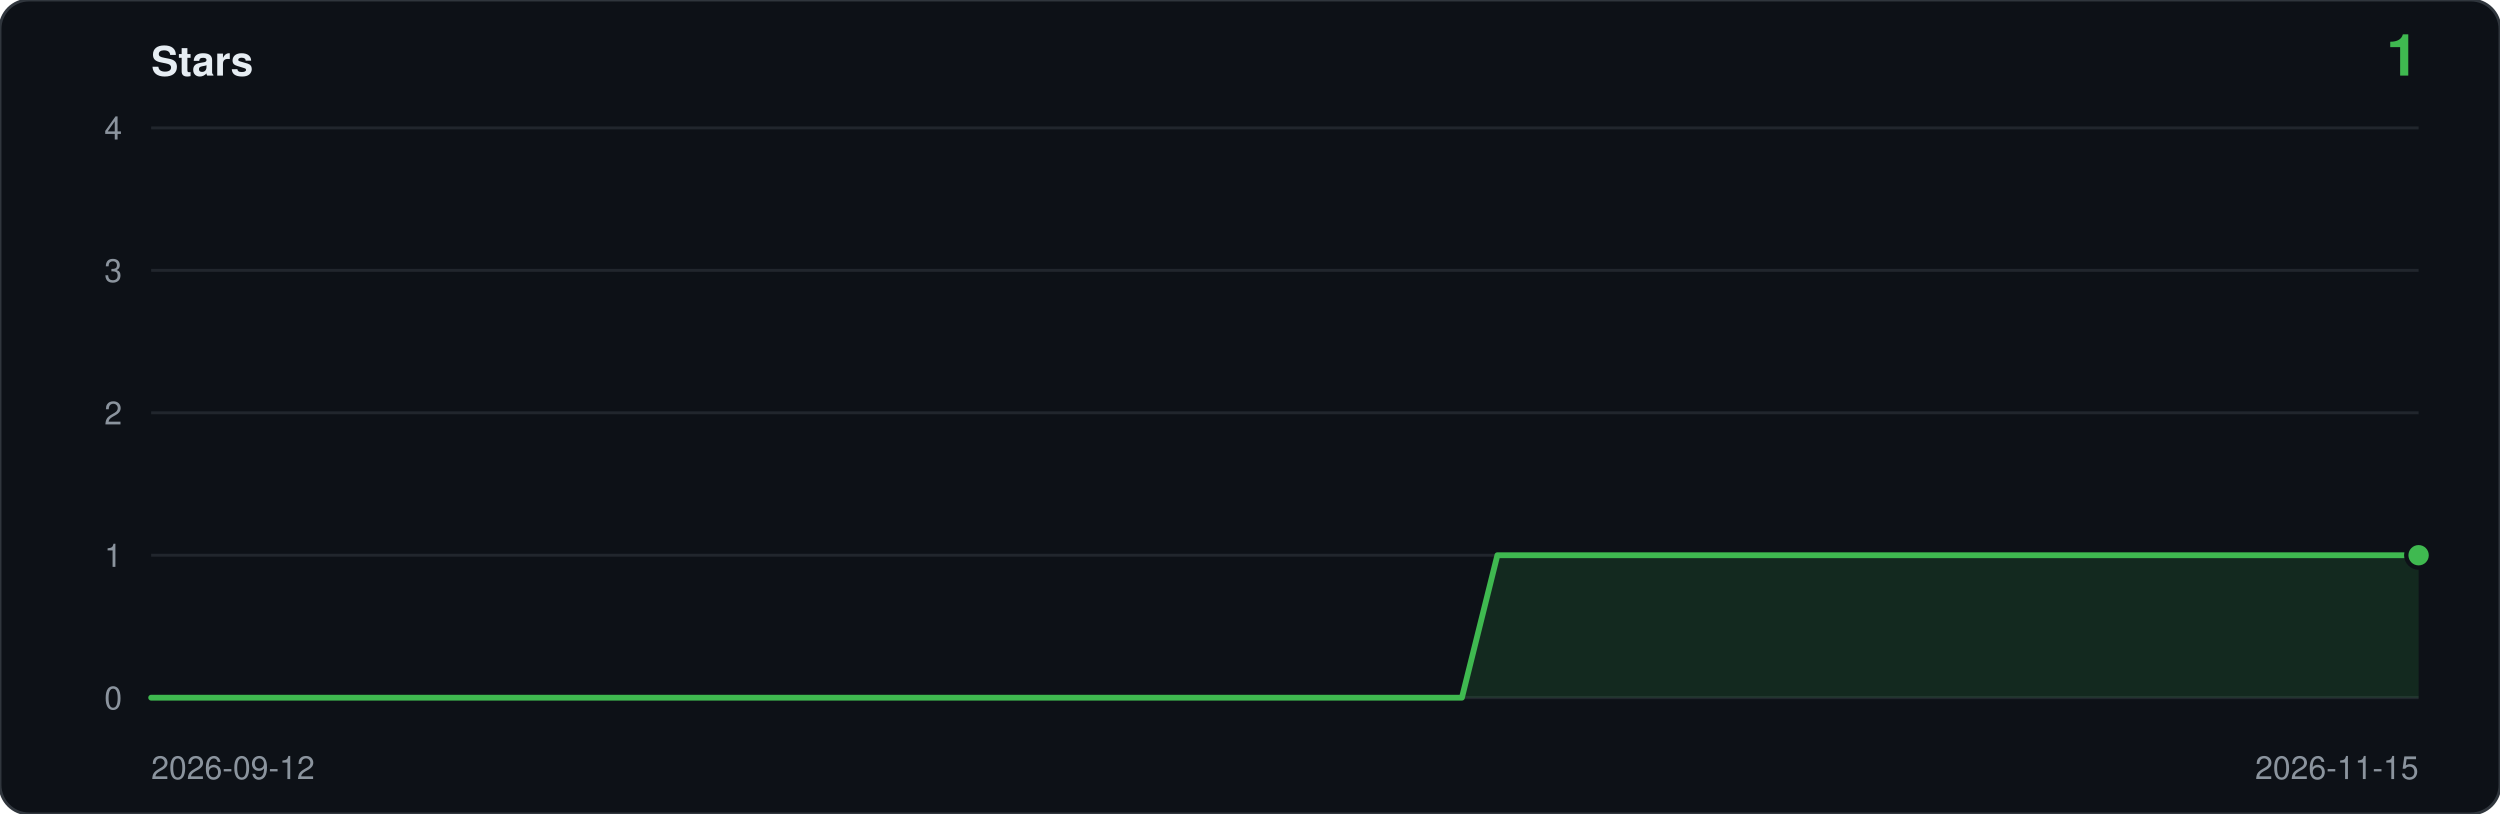
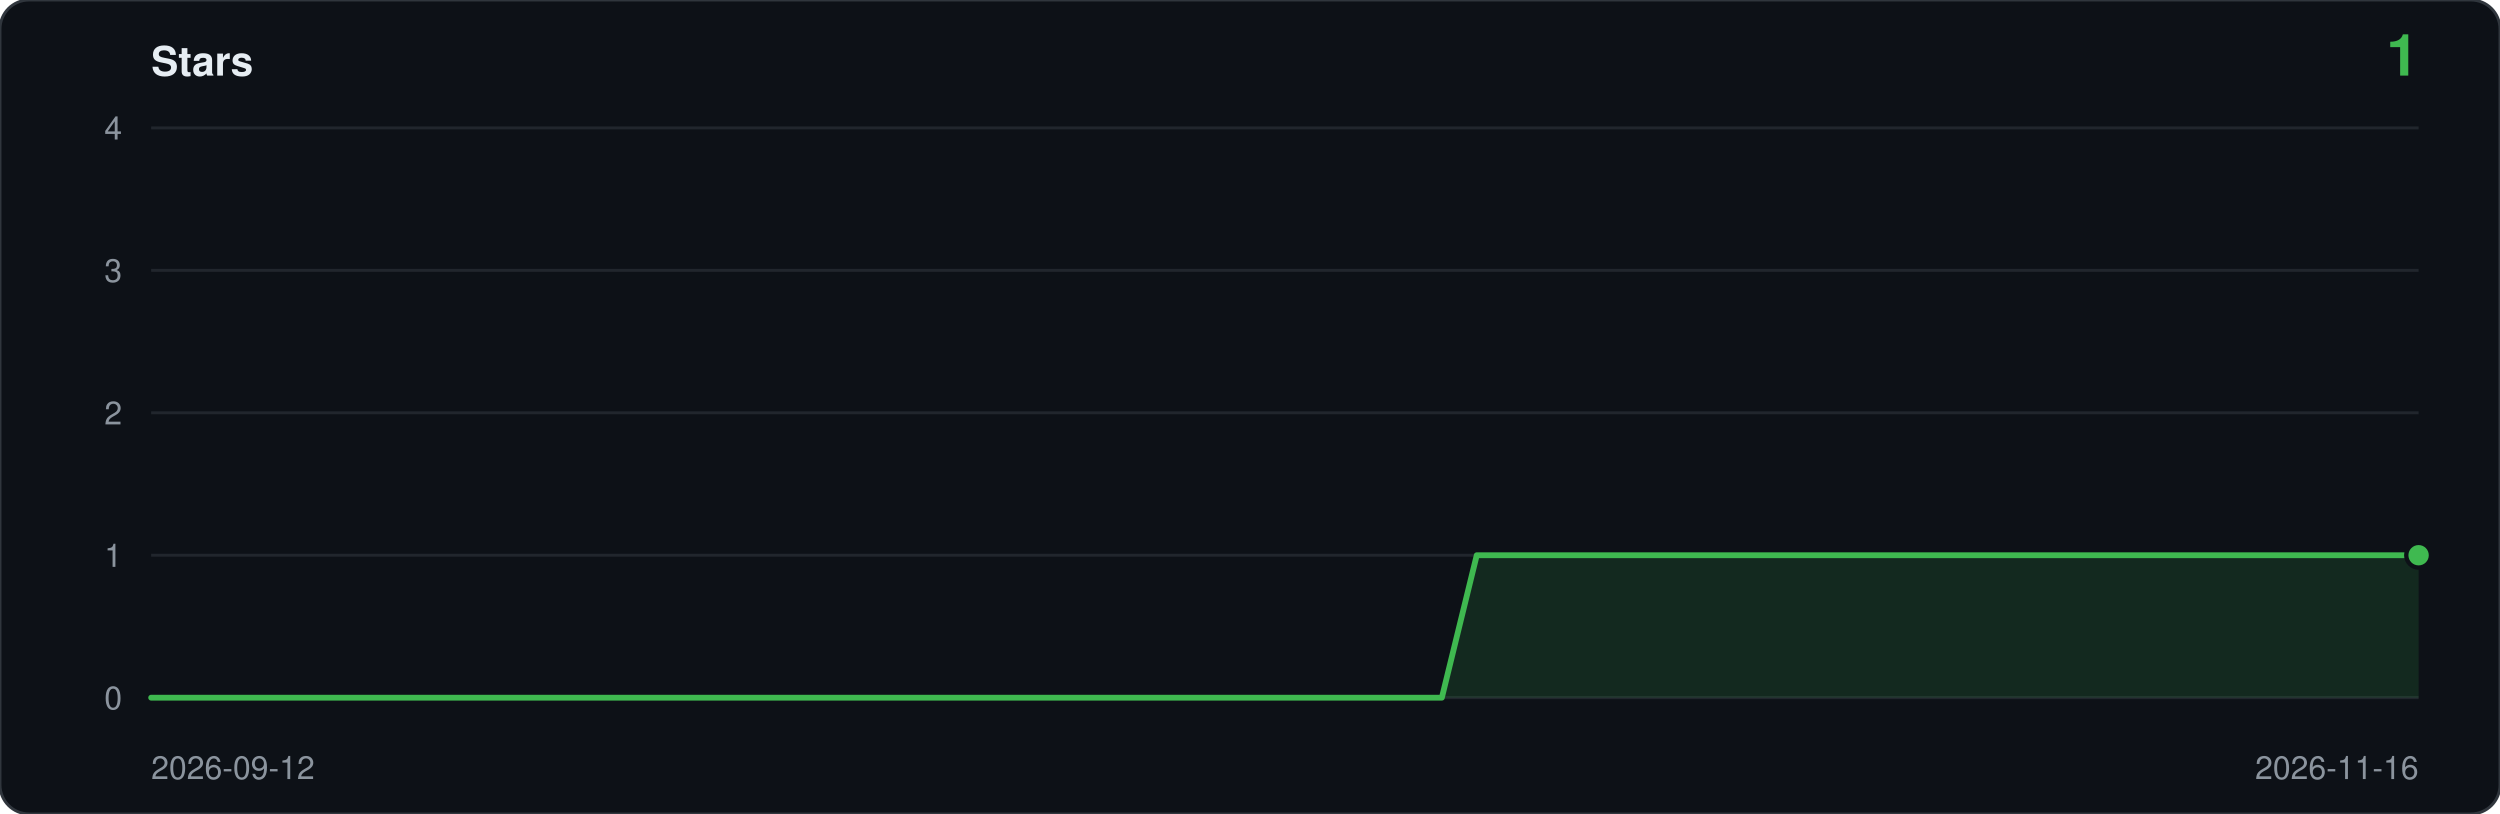
<svg xmlns="http://www.w3.org/2000/svg" viewBox="0 0 860 280" width="860" height="280" role="img" aria-label="Star history: 1 star">
  <rect width="860" height="280" rx="10" fill="#0d1117" stroke="#30363d" />
  <text x="52" y="26" font-family="ui-sans-serif,-apple-system,Segoe UI,Helvetica,Arial,sans-serif" font-size="14" font-weight="600" fill="#e6edf3">Stars</text>
  <text x="832" y="26" text-anchor="end" font-family="ui-sans-serif,-apple-system,Segoe UI,Helvetica,Arial,sans-serif" font-size="20" font-weight="600" fill="#3fb950">1</text>
  <line x1="52" y1="240.0" x2="832" y2="240.0" stroke="#21262d" />
  <text x="42" y="244.0" text-anchor="end" font-family="ui-sans-serif,-apple-system,Segoe UI,Helvetica,Arial,sans-serif" font-size="11" fill="#8b949e">0</text>
  <line x1="52" y1="191.0" x2="832" y2="191.0" stroke="#21262d" />
  <text x="42" y="195.0" text-anchor="end" font-family="ui-sans-serif,-apple-system,Segoe UI,Helvetica,Arial,sans-serif" font-size="11" fill="#8b949e">1</text>
  <line x1="52" y1="142.0" x2="832" y2="142.0" stroke="#21262d" />
  <text x="42" y="146.0" text-anchor="end" font-family="ui-sans-serif,-apple-system,Segoe UI,Helvetica,Arial,sans-serif" font-size="11" fill="#8b949e">2</text>
  <line x1="52" y1="93.0" x2="832" y2="93.0" stroke="#21262d" />
  <text x="42" y="97.0" text-anchor="end" font-family="ui-sans-serif,-apple-system,Segoe UI,Helvetica,Arial,sans-serif" font-size="11" fill="#8b949e">3</text>
  <line x1="52" y1="44.0" x2="832" y2="44.0" stroke="#21262d" />
  <text x="42" y="48.0" text-anchor="end" font-family="ui-sans-serif,-apple-system,Segoe UI,Helvetica,Arial,sans-serif" font-size="11" fill="#8b949e">4</text>
-   <path d="M 52.0,240.0 L 52.0,240.0 L 64.2,240.0 L 76.4,240.0 L 88.6,240.0 L 100.8,240.0 L 112.9,240.0 L 125.1,240.0 L 137.3,240.0 L 149.5,240.0 L 161.7,240.0 L 173.9,240.0 L 186.1,240.0 L 198.3,240.0 L 210.4,240.0 L 222.6,240.0 L 234.8,240.0 L 247.0,240.0 L 259.2,240.0 L 271.4,240.0 L 283.6,240.0 L 295.8,240.0 L 307.9,240.0 L 320.1,240.0 L 332.3,240.0 L 344.5,240.0 L 356.7,240.0 L 368.9,240.0 L 381.1,240.0 L 393.3,240.0 L 405.4,240.0 L 417.6,240.0 L 429.8,240.0 L 442.0,240.0 L 454.2,240.0 L 466.4,240.0 L 478.6,240.0 L 490.8,240.0 L 502.9,240.0 L 515.1,191.0 L 527.3,191.0 L 539.5,191.0 L 551.7,191.0 L 563.9,191.0 L 576.1,191.0 L 588.3,191.0 L 600.4,191.0 L 612.6,191.0 L 624.8,191.0 L 637.0,191.0 L 649.2,191.0 L 661.4,191.0 L 673.6,191.0 L 685.8,191.0 L 697.9,191.0 L 710.1,191.0 L 722.3,191.0 L 734.5,191.0 L 746.7,191.0 L 758.9,191.0 L 771.1,191.0 L 783.3,191.0 L 795.4,191.0 L 807.6,191.0 L 819.8,191.0 L 832.0,191.0 L 832.0,240.0 Z" fill="#3fb950" fill-opacity="0.14" />
-   <polyline points="52.0,240.0 64.2,240.0 76.4,240.0 88.6,240.0 100.8,240.0 112.9,240.0 125.1,240.0 137.3,240.0 149.5,240.0 161.7,240.0 173.9,240.0 186.1,240.0 198.3,240.0 210.4,240.0 222.6,240.0 234.8,240.0 247.0,240.0 259.2,240.0 271.4,240.0 283.6,240.0 295.8,240.0 307.9,240.0 320.1,240.0 332.3,240.0 344.5,240.0 356.7,240.0 368.9,240.0 381.1,240.0 393.3,240.0 405.4,240.0 417.6,240.0 429.8,240.0 442.0,240.0 454.2,240.0 466.4,240.0 478.6,240.0 490.8,240.0 502.9,240.0 515.1,191.0 527.3,191.0 539.5,191.0 551.7,191.0 563.9,191.0 576.1,191.0 588.3,191.0 600.4,191.0 612.6,191.0 624.8,191.0 637.0,191.0 649.2,191.0 661.4,191.0 673.6,191.0 685.8,191.0 697.9,191.0 710.1,191.0 722.3,191.0 734.5,191.0 746.7,191.0 758.9,191.0 771.1,191.0 783.3,191.0 795.4,191.0 807.6,191.0 819.8,191.0 832.0,191.0" fill="none" stroke="#3fb950" stroke-width="2" stroke-linejoin="round" stroke-linecap="round" />
+   <path d="M 52.0,240.0 L 52.0,240.0 L 64.0,240.0 L 76.0,240.0 L 88.0,240.0 L 100.0,240.0 L 112.0,240.0 L 124.0,240.0 L 136.0,240.0 L 148.0,240.0 L 160.0,240.0 L 172.0,240.0 L 184.0,240.0 L 196.0,240.0 L 208.0,240.0 L 220.0,240.0 L 232.0,240.0 L 244.0,240.0 L 256.0,240.0 L 268.0,240.0 L 280.0,240.0 L 292.0,240.0 L 304.0,240.0 L 316.0,240.0 L 328.0,240.0 L 340.0,240.0 L 352.0,240.0 L 364.0,240.0 L 376.0,240.0 L 388.0,240.0 L 400.0,240.0 L 412.0,240.0 L 424.0,240.0 L 436.0,240.0 L 448.0,240.0 L 460.0,240.0 L 472.0,240.0 L 484.0,240.0 L 496.0,240.0 L 508.0,191.0 L 520.0,191.0 L 532.0,191.0 L 544.0,191.0 L 556.0,191.0 L 568.0,191.0 L 580.0,191.0 L 592.0,191.0 L 604.0,191.0 L 616.0,191.0 L 628.0,191.0 L 640.0,191.0 L 652.0,191.0 L 664.0,191.0 L 676.0,191.0 L 688.0,191.0 L 700.0,191.0 L 712.0,191.0 L 724.0,191.0 L 736.0,191.0 L 748.0,191.0 L 760.0,191.0 L 772.0,191.0 L 784.0,191.0 L 796.0,191.0 L 808.0,191.0 L 820.0,191.0 L 832.0,191.0 L 832.0,240.0 Z" fill="#3fb950" fill-opacity="0.14" />
+   <polyline points="52.0,240.0 64.0,240.0 76.0,240.0 88.0,240.0 100.0,240.0 112.0,240.0 124.0,240.0 136.0,240.0 148.0,240.0 160.0,240.0 172.0,240.0 184.0,240.0 196.0,240.0 208.0,240.0 220.0,240.0 232.0,240.0 244.0,240.0 256.0,240.0 268.0,240.0 280.0,240.0 292.0,240.0 304.0,240.0 316.0,240.0 328.0,240.0 340.0,240.0 352.0,240.0 364.0,240.0 376.0,240.0 388.0,240.0 400.0,240.0 412.0,240.0 424.0,240.0 436.0,240.0 448.0,240.0 460.0,240.0 472.0,240.0 484.0,240.0 496.0,240.0 508.0,191.0 520.0,191.0 532.0,191.0 544.0,191.0 556.0,191.0 568.0,191.0 580.0,191.0 592.0,191.0 604.0,191.0 616.0,191.0 628.0,191.0 640.0,191.0 652.0,191.0 664.0,191.0 676.0,191.0 688.0,191.0 700.0,191.0 712.0,191.0 724.0,191.0 736.0,191.0 748.0,191.0 760.0,191.0 772.0,191.0 784.0,191.0 796.0,191.0 808.0,191.0 820.0,191.0 832.0,191.0" fill="none" stroke="#3fb950" stroke-width="2" stroke-linejoin="round" stroke-linecap="round" />
  <circle cx="832.0" cy="191.0" r="5" fill="#0d1117" />
  <circle cx="832.0" cy="191.0" r="3.5" fill="#3fb950" />
  <text x="52" y="268" font-family="ui-sans-serif,-apple-system,Segoe UI,Helvetica,Arial,sans-serif" font-size="11" fill="#8b949e">2026-09-12</text>
-   <text x="832" y="268" text-anchor="end" font-family="ui-sans-serif,-apple-system,Segoe UI,Helvetica,Arial,sans-serif" font-size="11" fill="#8b949e">2026-11-15</text>
+   <text x="832" y="268" text-anchor="end" font-family="ui-sans-serif,-apple-system,Segoe UI,Helvetica,Arial,sans-serif" font-size="11" fill="#8b949e">2026-11-16</text>
</svg>
